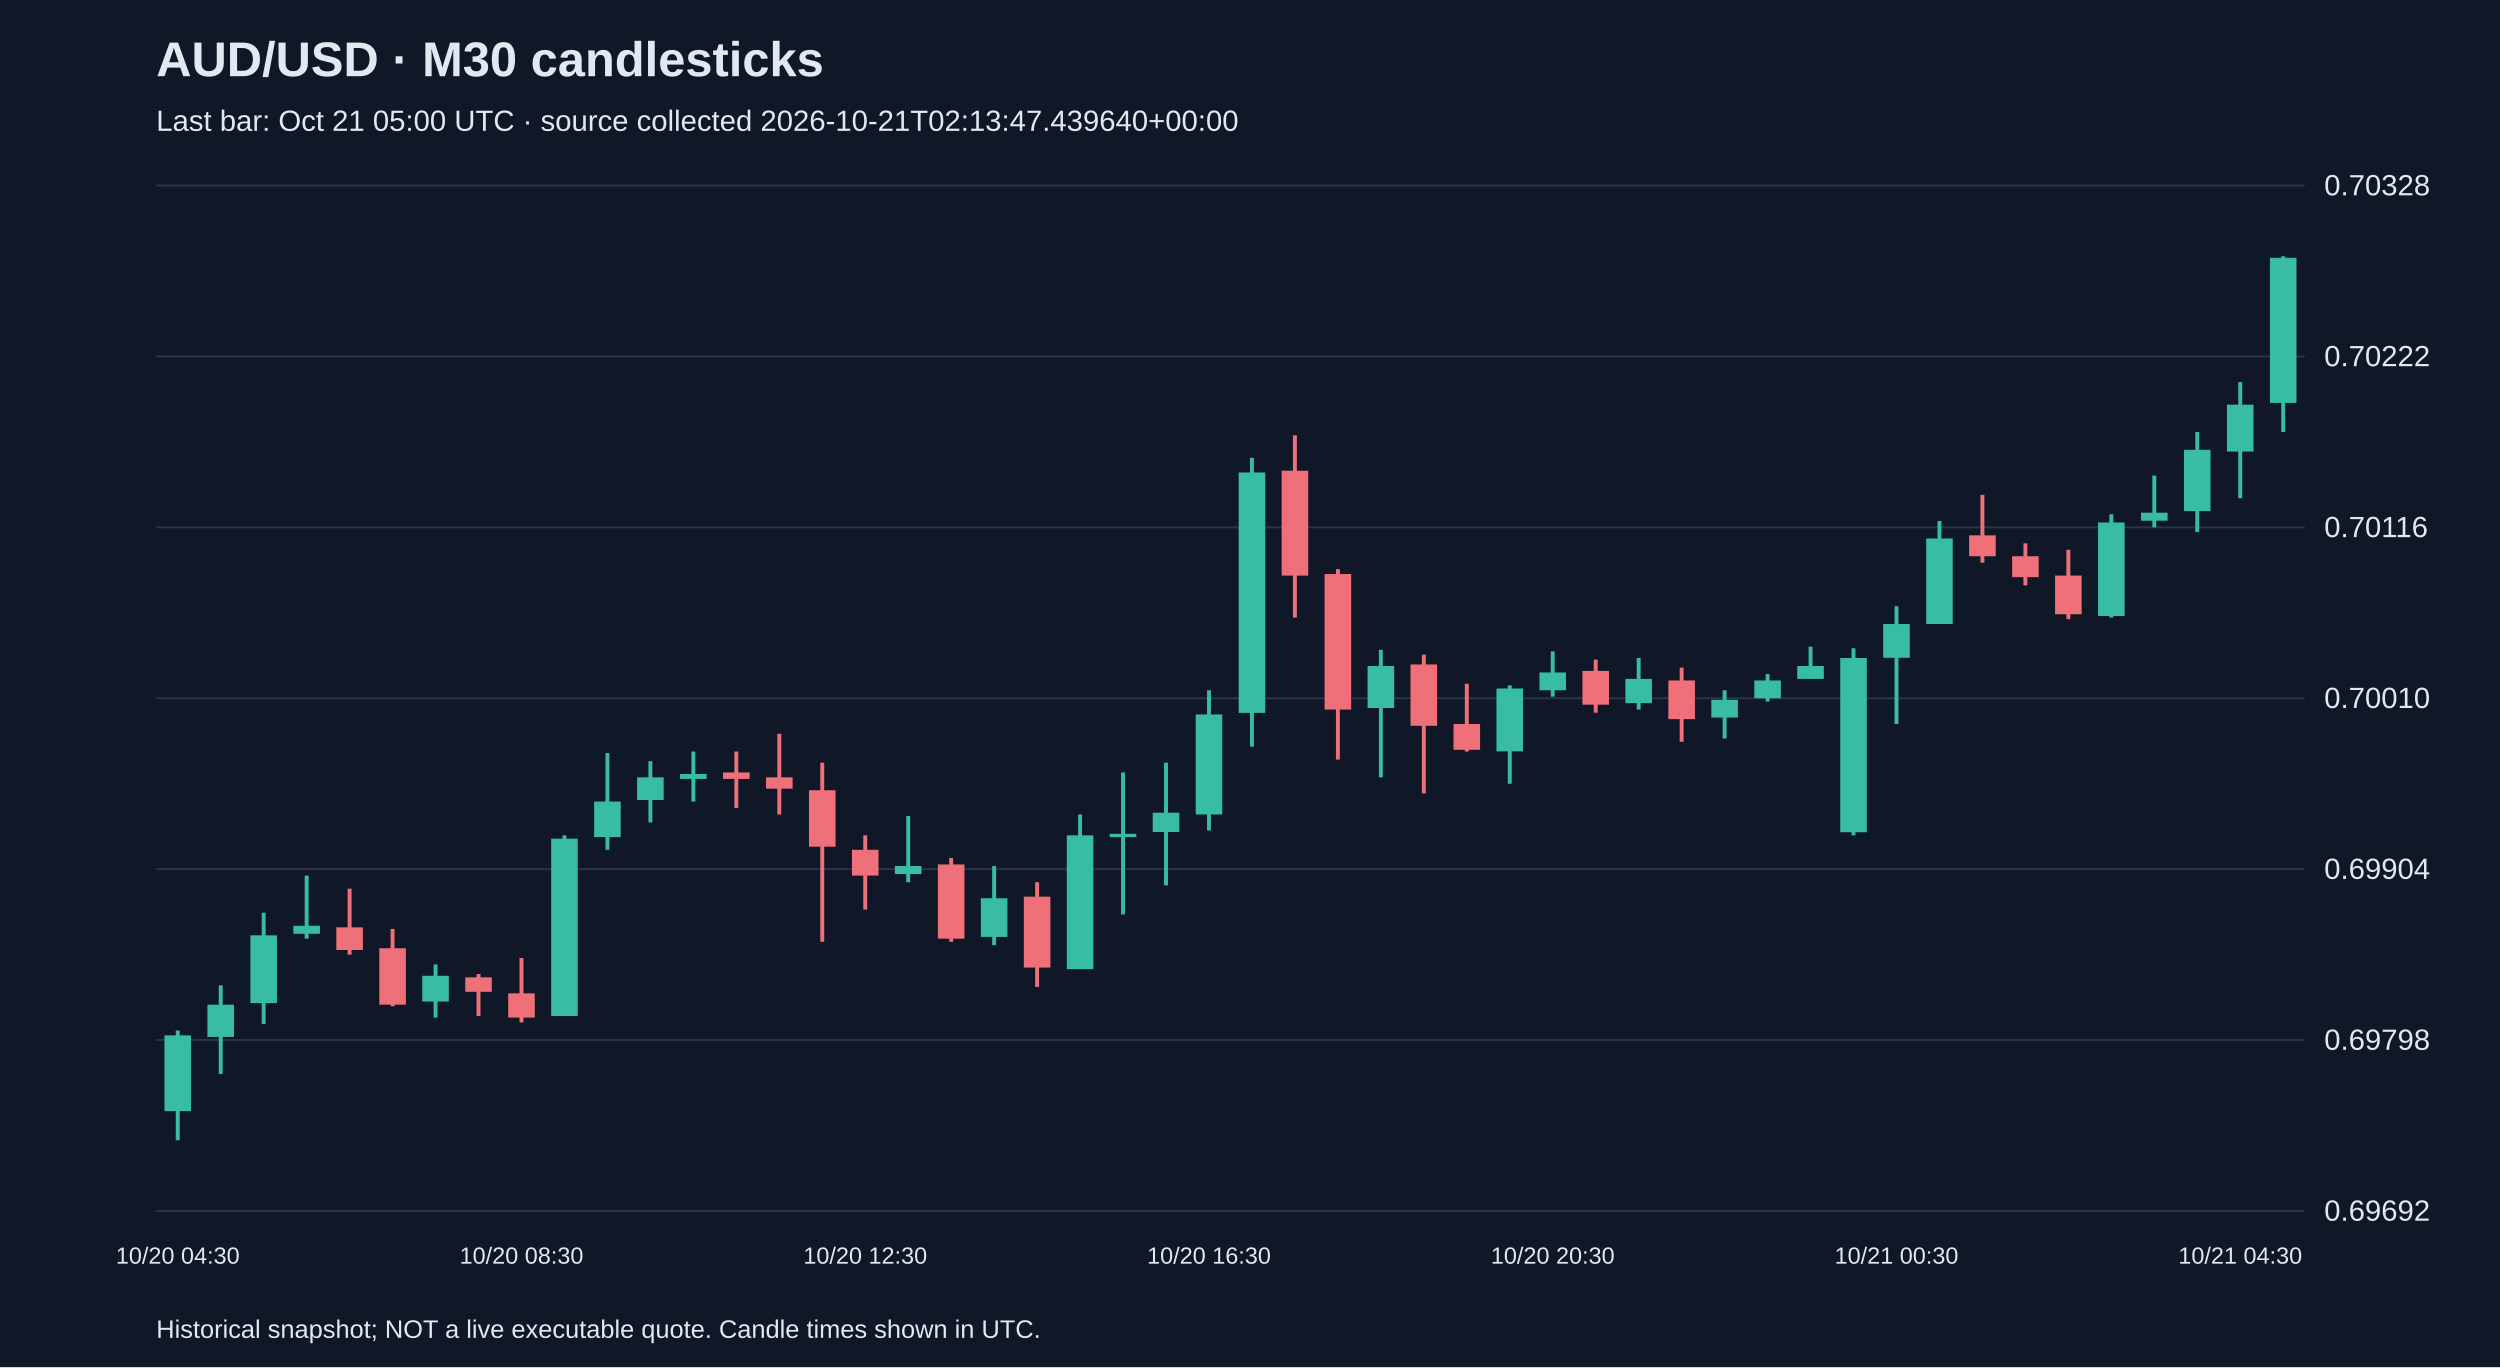
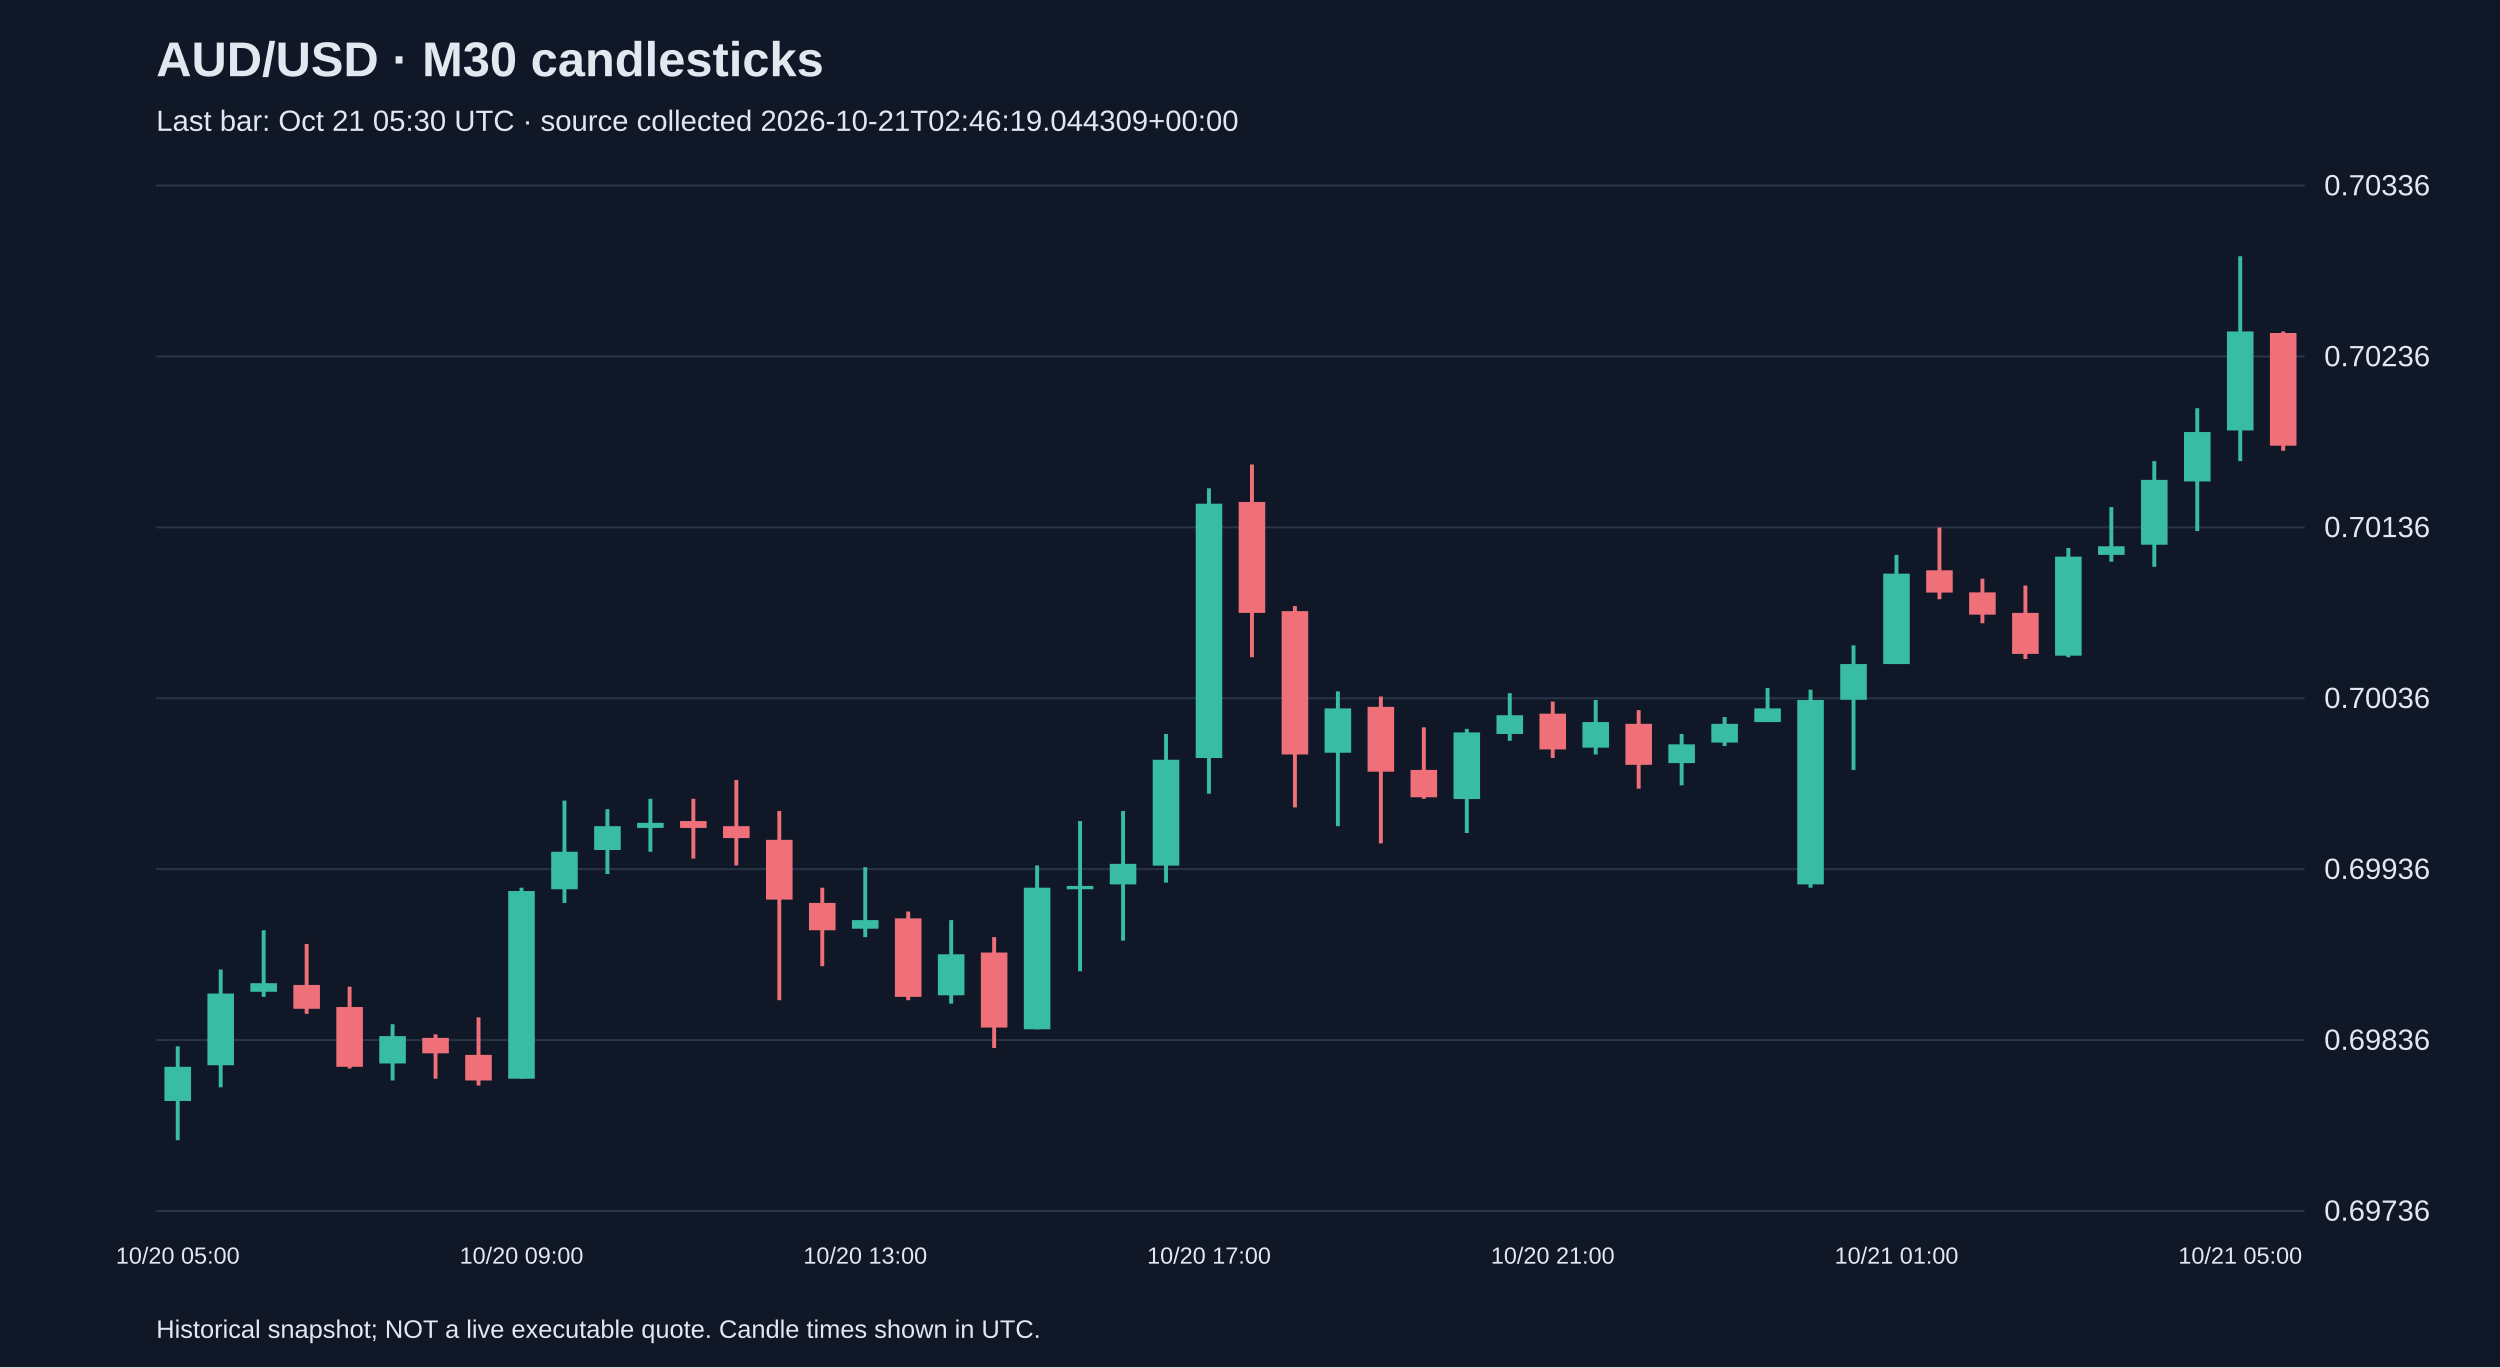
<svg xmlns="http://www.w3.org/2000/svg" viewBox="0 0 1280 700">
  <rect width="100%" height="100%" fill="#101827" />
  <style>text{font-family:Arial,sans-serif;fill:#e2e8f0}</style>
  <text x="80" y="39" font-size="25" font-weight="bold">AUD/USD · M30 candlesticks</text>
-   <text x="80" y="67" font-size="15" fill="#a6b1c5">Last bar: Oct 21 05:00 UTC · source collected 2026-10-21T02:13:47.439640+00:00</text>
+   <text x="80" y="67" font-size="15" fill="#a6b1c5">Last bar: Oct 21 05:30 UTC · source collected 2026-10-21T02:46:19.044309+00:00</text>
  <line x1="80" y1="620.0" x2="1180" y2="620.0" stroke="#283548" />
-   <text x="1190" y="625.0" font-size="15">0.69692</text>
+   <text x="1190" y="625.0" font-size="15">0.69736</text>
  <line x1="80" y1="532.5" x2="1180" y2="532.5" stroke="#283548" />
-   <text x="1190" y="537.5" font-size="15">0.69798</text>
+   <text x="1190" y="537.5" font-size="15">0.69836</text>
  <line x1="80" y1="445.0" x2="1180" y2="445.0" stroke="#283548" />
-   <text x="1190" y="450.0" font-size="15">0.69904</text>
+   <text x="1190" y="450.0" font-size="15">0.69936</text>
  <line x1="80" y1="357.5" x2="1180" y2="357.5" stroke="#283548" />
-   <text x="1190" y="362.5" font-size="15">0.70010</text>
+   <text x="1190" y="362.5" font-size="15">0.70036</text>
  <line x1="80" y1="270.0" x2="1180" y2="270.0" stroke="#283548" />
-   <text x="1190" y="275.0" font-size="15">0.70116</text>
+   <text x="1190" y="275.0" font-size="15">0.70136</text>
  <line x1="80" y1="182.5" x2="1180" y2="182.5" stroke="#283548" />
-   <text x="1190" y="187.5" font-size="15">0.70222</text>
+   <text x="1190" y="187.5" font-size="15">0.70236</text>
  <line x1="80" y1="95.0" x2="1180" y2="95.0" stroke="#283548" />
-   <text x="1190" y="100.0" font-size="15">0.70328</text>
-   <line x1="91.0" y1="527.6" x2="91.0" y2="583.8" stroke="#38bca2" stroke-width="2" />
-   <rect x="84.2" y="530.1" width="13.6" height="38.8" fill="#38bca2" />
-   <text x="91.0" y="647" text-anchor="middle" font-size="12">10/20 04:30</text>
-   <line x1="113.0" y1="504.5" x2="113.0" y2="549.9" stroke="#38bca2" stroke-width="2" />
-   <rect x="106.2" y="514.4" width="13.6" height="16.5" fill="#38bca2" />
-   <line x1="135.0" y1="467.3" x2="135.0" y2="524.3" stroke="#38bca2" stroke-width="2" />
-   <rect x="128.2" y="478.9" width="13.6" height="34.7" fill="#38bca2" />
-   <line x1="157.0" y1="448.3" x2="157.0" y2="480.6" stroke="#38bca2" stroke-width="2" />
-   <rect x="150.2" y="474.0" width="13.6" height="4.1" fill="#38bca2" />
-   <line x1="179.0" y1="455.0" x2="179.0" y2="488.8" stroke="#f07079" stroke-width="2" />
-   <rect x="172.2" y="474.8" width="13.6" height="11.6" fill="#f07079" />
-   <line x1="201.0" y1="475.6" x2="201.0" y2="515.2" stroke="#f07079" stroke-width="2" />
-   <rect x="194.2" y="485.5" width="13.6" height="28.9" fill="#f07079" />
-   <line x1="223.0" y1="493.8" x2="223.0" y2="521.0" stroke="#38bca2" stroke-width="2" />
-   <rect x="216.2" y="499.6" width="13.6" height="13.2" fill="#38bca2" />
-   <line x1="245.0" y1="498.7" x2="245.0" y2="520.2" stroke="#f07079" stroke-width="2" />
-   <rect x="238.2" y="500.4" width="13.6" height="7.4" fill="#f07079" />
-   <line x1="267.0" y1="490.5" x2="267.0" y2="523.5" stroke="#f07079" stroke-width="2" />
-   <rect x="260.2" y="508.6" width="13.6" height="12.4" fill="#f07079" />
-   <text x="267.0" y="647" text-anchor="middle" font-size="12">10/20 08:30</text>
-   <line x1="289.0" y1="427.7" x2="289.0" y2="520.2" stroke="#38bca2" stroke-width="2" />
-   <rect x="282.2" y="429.4" width="13.6" height="90.8" fill="#38bca2" />
-   <line x1="311.0" y1="385.6" x2="311.0" y2="435.1" stroke="#38bca2" stroke-width="2" />
-   <rect x="304.2" y="410.4" width="13.6" height="18.2" fill="#38bca2" />
-   <line x1="333.0" y1="389.7" x2="333.0" y2="421.1" stroke="#38bca2" stroke-width="2" />
-   <rect x="326.2" y="398.0" width="13.6" height="11.6" fill="#38bca2" />
-   <line x1="355.0" y1="384.8" x2="355.0" y2="410.4" stroke="#38bca2" stroke-width="2" />
-   <rect x="348.2" y="396.3" width="13.6" height="2.5" fill="#38bca2" />
-   <line x1="377.0" y1="384.8" x2="377.0" y2="413.7" stroke="#f07079" stroke-width="2" />
-   <rect x="370.2" y="395.5" width="13.6" height="3.3" fill="#f07079" />
-   <line x1="399.0" y1="375.7" x2="399.0" y2="417.0" stroke="#f07079" stroke-width="2" />
-   <rect x="392.2" y="398.0" width="13.6" height="5.8" fill="#f07079" />
-   <line x1="421.0" y1="390.5" x2="421.0" y2="482.2" stroke="#f07079" stroke-width="2" />
-   <rect x="414.2" y="404.6" width="13.6" height="28.9" fill="#f07079" />
-   <line x1="443.0" y1="427.7" x2="443.0" y2="465.7" stroke="#f07079" stroke-width="2" />
-   <rect x="436.2" y="435.1" width="13.6" height="13.2" fill="#f07079" />
-   <text x="443.0" y="647" text-anchor="middle" font-size="12">10/20 12:30</text>
-   <line x1="465.0" y1="417.8" x2="465.0" y2="451.7" stroke="#38bca2" stroke-width="2" />
-   <rect x="458.2" y="443.4" width="13.6" height="4.1" fill="#38bca2" />
-   <line x1="487.0" y1="439.3" x2="487.0" y2="482.2" stroke="#f07079" stroke-width="2" />
-   <rect x="480.2" y="442.6" width="13.6" height="38.0" fill="#f07079" />
-   <line x1="509.0" y1="443.4" x2="509.0" y2="483.9" stroke="#38bca2" stroke-width="2" />
-   <rect x="502.2" y="459.9" width="13.6" height="19.8" fill="#38bca2" />
-   <line x1="531.0" y1="451.7" x2="531.0" y2="505.3" stroke="#f07079" stroke-width="2" />
-   <rect x="524.2" y="459.1" width="13.6" height="36.3" fill="#f07079" />
-   <line x1="553.0" y1="417.0" x2="553.0" y2="496.2" stroke="#38bca2" stroke-width="2" />
-   <rect x="546.2" y="427.7" width="13.6" height="68.5" fill="#38bca2" />
-   <line x1="575.0" y1="395.5" x2="575.0" y2="468.2" stroke="#38bca2" stroke-width="2" />
-   <rect x="568.2" y="426.9" width="13.6" height="1.7" fill="#38bca2" />
-   <line x1="597.0" y1="390.5" x2="597.0" y2="453.3" stroke="#38bca2" stroke-width="2" />
-   <rect x="590.2" y="416.1" width="13.6" height="9.9" fill="#38bca2" />
-   <line x1="619.0" y1="353.4" x2="619.0" y2="425.2" stroke="#38bca2" stroke-width="2" />
-   <rect x="612.2" y="365.8" width="13.6" height="51.2" fill="#38bca2" />
-   <text x="619.0" y="647" text-anchor="middle" font-size="12">10/20 16:30</text>
-   <line x1="641.0" y1="234.4" x2="641.0" y2="382.3" stroke="#38bca2" stroke-width="2" />
-   <rect x="634.2" y="241.9" width="13.6" height="123.1" fill="#38bca2" />
-   <line x1="663.0" y1="222.9" x2="663.0" y2="316.2" stroke="#f07079" stroke-width="2" />
-   <rect x="656.2" y="241.0" width="13.6" height="53.7" fill="#f07079" />
-   <line x1="685.0" y1="291.4" x2="685.0" y2="388.9" stroke="#f07079" stroke-width="2" />
-   <rect x="678.2" y="293.9" width="13.6" height="69.4" fill="#f07079" />
-   <line x1="707.0" y1="332.7" x2="707.0" y2="398.0" stroke="#38bca2" stroke-width="2" />
-   <rect x="700.2" y="341.0" width="13.6" height="21.5" fill="#38bca2" />
-   <line x1="729.0" y1="335.2" x2="729.0" y2="406.2" stroke="#f07079" stroke-width="2" />
-   <rect x="722.2" y="340.2" width="13.6" height="31.4" fill="#f07079" />
-   <line x1="751.0" y1="350.1" x2="751.0" y2="384.8" stroke="#f07079" stroke-width="2" />
-   <rect x="744.2" y="370.7" width="13.6" height="13.2" fill="#f07079" />
-   <line x1="773.0" y1="350.9" x2="773.0" y2="401.3" stroke="#38bca2" stroke-width="2" />
-   <rect x="766.2" y="352.5" width="13.6" height="32.2" fill="#38bca2" />
-   <line x1="795.0" y1="333.5" x2="795.0" y2="356.7" stroke="#38bca2" stroke-width="2" />
-   <rect x="788.2" y="344.3" width="13.6" height="9.1" fill="#38bca2" />
-   <text x="795.0" y="647" text-anchor="middle" font-size="12">10/20 20:30</text>
-   <line x1="817.0" y1="337.7" x2="817.0" y2="364.9" stroke="#f07079" stroke-width="2" />
-   <rect x="810.2" y="343.5" width="13.6" height="17.3" fill="#f07079" />
-   <line x1="839.0" y1="336.9" x2="839.0" y2="363.3" stroke="#38bca2" stroke-width="2" />
-   <rect x="832.2" y="347.6" width="13.6" height="12.4" fill="#38bca2" />
-   <line x1="861.0" y1="341.8" x2="861.0" y2="379.8" stroke="#f07079" stroke-width="2" />
-   <rect x="854.2" y="348.4" width="13.6" height="19.8" fill="#f07079" />
-   <line x1="883.0" y1="353.4" x2="883.0" y2="378.1" stroke="#38bca2" stroke-width="2" />
-   <rect x="876.2" y="358.3" width="13.6" height="9.1" fill="#38bca2" />
-   <line x1="905.0" y1="345.1" x2="905.0" y2="359.2" stroke="#38bca2" stroke-width="2" />
-   <rect x="898.2" y="348.4" width="13.6" height="9.1" fill="#38bca2" />
-   <line x1="927.0" y1="331.1" x2="927.0" y2="347.6" stroke="#38bca2" stroke-width="2" />
-   <rect x="920.2" y="341.0" width="13.6" height="6.6" fill="#38bca2" />
-   <line x1="949.0" y1="331.9" x2="949.0" y2="427.7" stroke="#38bca2" stroke-width="2" />
-   <rect x="942.2" y="336.9" width="13.6" height="89.2" fill="#38bca2" />
-   <line x1="971.0" y1="310.4" x2="971.0" y2="370.7" stroke="#38bca2" stroke-width="2" />
-   <rect x="964.2" y="319.5" width="13.6" height="17.3" fill="#38bca2" />
-   <text x="971.0" y="647" text-anchor="middle" font-size="12">10/21 00:30</text>
-   <line x1="993.0" y1="266.7" x2="993.0" y2="319.5" stroke="#38bca2" stroke-width="2" />
-   <rect x="986.2" y="275.7" width="13.6" height="43.8" fill="#38bca2" />
-   <line x1="1015.0" y1="253.4" x2="1015.0" y2="288.1" stroke="#f07079" stroke-width="2" />
-   <rect x="1008.2" y="274.1" width="13.6" height="10.7" fill="#f07079" />
-   <line x1="1037.0" y1="278.2" x2="1037.0" y2="299.7" stroke="#f07079" stroke-width="2" />
-   <rect x="1030.2" y="284.8" width="13.6" height="10.7" fill="#f07079" />
-   <line x1="1059.0" y1="281.5" x2="1059.0" y2="317.0" stroke="#f07079" stroke-width="2" />
-   <rect x="1052.2" y="294.7" width="13.6" height="19.8" fill="#f07079" />
-   <line x1="1081.0" y1="263.3" x2="1081.0" y2="316.2" stroke="#38bca2" stroke-width="2" />
-   <rect x="1074.2" y="267.5" width="13.6" height="47.9" fill="#38bca2" />
-   <line x1="1103.0" y1="243.5" x2="1103.0" y2="270.0" stroke="#38bca2" stroke-width="2" />
-   <rect x="1096.2" y="262.5" width="13.6" height="4.1" fill="#38bca2" />
-   <line x1="1125.0" y1="221.2" x2="1125.0" y2="272.4" stroke="#38bca2" stroke-width="2" />
-   <rect x="1118.2" y="230.3" width="13.6" height="31.4" fill="#38bca2" />
-   <line x1="1147.0" y1="195.6" x2="1147.0" y2="255.1" stroke="#38bca2" stroke-width="2" />
-   <rect x="1140.2" y="207.2" width="13.6" height="24.0" fill="#38bca2" />
-   <text x="1147.0" y="647" text-anchor="middle" font-size="12">10/21 04:30</text>
-   <line x1="1169.0" y1="131.2" x2="1169.0" y2="221.2" stroke="#38bca2" stroke-width="2" />
-   <rect x="1162.2" y="132.0" width="13.6" height="74.3" fill="#38bca2" />
+   <text x="1190" y="100.0" font-size="15">0.70336</text>
+   <line x1="91.0" y1="535.7" x2="91.0" y2="583.8" stroke="#38bca2" stroke-width="2" />
+   <rect x="84.2" y="546.2" width="13.6" height="17.5" fill="#38bca2" />
+   <text x="91.0" y="647" text-anchor="middle" font-size="12">10/20 05:00</text>
+   <line x1="113.0" y1="496.4" x2="113.0" y2="556.7" stroke="#38bca2" stroke-width="2" />
+   <rect x="106.2" y="508.7" width="13.6" height="36.7" fill="#38bca2" />
+   <line x1="135.0" y1="476.3" x2="135.0" y2="510.4" stroke="#38bca2" stroke-width="2" />
+   <rect x="128.2" y="503.4" width="13.6" height="4.4" fill="#38bca2" />
+   <line x1="157.0" y1="483.3" x2="157.0" y2="519.1" stroke="#f07079" stroke-width="2" />
+   <rect x="150.2" y="504.3" width="13.6" height="12.2" fill="#f07079" />
+   <line x1="179.0" y1="505.2" x2="179.0" y2="547.1" stroke="#f07079" stroke-width="2" />
+   <rect x="172.2" y="515.6" width="13.6" height="30.6" fill="#f07079" />
+   <line x1="201.0" y1="524.4" x2="201.0" y2="553.2" stroke="#38bca2" stroke-width="2" />
+   <rect x="194.2" y="530.5" width="13.6" height="14.0" fill="#38bca2" />
+   <line x1="223.0" y1="529.6" x2="223.0" y2="552.3" stroke="#f07079" stroke-width="2" />
+   <rect x="216.2" y="531.4" width="13.6" height="7.9" fill="#f07079" />
+   <line x1="245.0" y1="520.9" x2="245.0" y2="555.8" stroke="#f07079" stroke-width="2" />
+   <rect x="238.2" y="540.1" width="13.6" height="13.1" fill="#f07079" />
+   <line x1="267.0" y1="454.5" x2="267.0" y2="552.3" stroke="#38bca2" stroke-width="2" />
+   <rect x="260.2" y="456.2" width="13.6" height="96.1" fill="#38bca2" />
+   <text x="267.0" y="647" text-anchor="middle" font-size="12">10/20 09:00</text>
+   <line x1="289.0" y1="409.9" x2="289.0" y2="462.3" stroke="#38bca2" stroke-width="2" />
+   <rect x="282.2" y="436.1" width="13.6" height="19.2" fill="#38bca2" />
+   <line x1="311.0" y1="414.3" x2="311.0" y2="447.5" stroke="#38bca2" stroke-width="2" />
+   <rect x="304.2" y="423.0" width="13.6" height="12.2" fill="#38bca2" />
+   <line x1="333.0" y1="409.0" x2="333.0" y2="436.1" stroke="#38bca2" stroke-width="2" />
+   <rect x="326.2" y="421.3" width="13.6" height="2.6" fill="#38bca2" />
+   <line x1="355.0" y1="409.0" x2="355.0" y2="439.6" stroke="#f07079" stroke-width="2" />
+   <rect x="348.2" y="420.4" width="13.6" height="3.5" fill="#f07079" />
+   <line x1="377.0" y1="399.4" x2="377.0" y2="443.1" stroke="#f07079" stroke-width="2" />
+   <rect x="370.2" y="423.0" width="13.6" height="6.1" fill="#f07079" />
+   <line x1="399.0" y1="415.2" x2="399.0" y2="512.1" stroke="#f07079" stroke-width="2" />
+   <rect x="392.2" y="430.0" width="13.6" height="30.6" fill="#f07079" />
+   <line x1="421.0" y1="454.5" x2="421.0" y2="494.7" stroke="#f07079" stroke-width="2" />
+   <rect x="414.2" y="462.3" width="13.6" height="14.0" fill="#f07079" />
+   <line x1="443.0" y1="444.0" x2="443.0" y2="479.8" stroke="#38bca2" stroke-width="2" />
+   <rect x="436.2" y="471.1" width="13.6" height="4.4" fill="#38bca2" />
+   <text x="443.0" y="647" text-anchor="middle" font-size="12">10/20 13:00</text>
+   <line x1="465.0" y1="466.7" x2="465.0" y2="512.1" stroke="#f07079" stroke-width="2" />
+   <rect x="458.2" y="470.2" width="13.6" height="40.2" fill="#f07079" />
+   <line x1="487.0" y1="471.1" x2="487.0" y2="513.9" stroke="#38bca2" stroke-width="2" />
+   <rect x="480.2" y="488.6" width="13.6" height="21.0" fill="#38bca2" />
+   <line x1="509.0" y1="479.8" x2="509.0" y2="536.6" stroke="#f07079" stroke-width="2" />
+   <rect x="502.2" y="487.7" width="13.6" height="38.4" fill="#f07079" />
+   <line x1="531.0" y1="443.1" x2="531.0" y2="527.0" stroke="#38bca2" stroke-width="2" />
+   <rect x="524.2" y="454.5" width="13.6" height="72.5" fill="#38bca2" />
+   <line x1="553.0" y1="420.4" x2="553.0" y2="497.3" stroke="#38bca2" stroke-width="2" />
+   <rect x="546.2" y="453.6" width="13.6" height="1.7" fill="#38bca2" />
+   <line x1="575.0" y1="415.2" x2="575.0" y2="481.6" stroke="#38bca2" stroke-width="2" />
+   <rect x="568.2" y="442.3" width="13.6" height="10.5" fill="#38bca2" />
+   <line x1="597.0" y1="375.8" x2="597.0" y2="451.9" stroke="#38bca2" stroke-width="2" />
+   <rect x="590.2" y="389.0" width="13.6" height="54.2" fill="#38bca2" />
+   <line x1="619.0" y1="250.0" x2="619.0" y2="406.4" stroke="#38bca2" stroke-width="2" />
+   <rect x="612.2" y="257.9" width="13.6" height="130.2" fill="#38bca2" />
+   <text x="619.0" y="647" text-anchor="middle" font-size="12">10/20 17:00</text>
+   <line x1="641.0" y1="237.8" x2="641.0" y2="336.5" stroke="#f07079" stroke-width="2" />
+   <rect x="634.2" y="257.0" width="13.6" height="56.8" fill="#f07079" />
+   <line x1="663.0" y1="310.3" x2="663.0" y2="413.4" stroke="#f07079" stroke-width="2" />
+   <rect x="656.2" y="312.9" width="13.6" height="73.4" fill="#f07079" />
+   <line x1="685.0" y1="354.0" x2="685.0" y2="423.0" stroke="#38bca2" stroke-width="2" />
+   <rect x="678.2" y="362.7" width="13.6" height="22.7" fill="#38bca2" />
+   <line x1="707.0" y1="356.6" x2="707.0" y2="431.8" stroke="#f07079" stroke-width="2" />
+   <rect x="700.2" y="361.9" width="13.6" height="33.2" fill="#f07079" />
+   <line x1="729.0" y1="372.4" x2="729.0" y2="409.0" stroke="#f07079" stroke-width="2" />
+   <rect x="722.2" y="394.2" width="13.6" height="14.0" fill="#f07079" />
+   <line x1="751.0" y1="373.2" x2="751.0" y2="426.5" stroke="#38bca2" stroke-width="2" />
+   <rect x="744.2" y="375.0" width="13.6" height="34.1" fill="#38bca2" />
+   <line x1="773.0" y1="354.9" x2="773.0" y2="379.3" stroke="#38bca2" stroke-width="2" />
+   <rect x="766.2" y="366.2" width="13.6" height="9.6" fill="#38bca2" />
+   <line x1="795.0" y1="359.2" x2="795.0" y2="388.1" stroke="#f07079" stroke-width="2" />
+   <rect x="788.2" y="365.4" width="13.6" height="18.3" fill="#f07079" />
+   <text x="795.0" y="647" text-anchor="middle" font-size="12">10/20 21:00</text>
+   <line x1="817.0" y1="358.4" x2="817.0" y2="386.3" stroke="#38bca2" stroke-width="2" />
+   <rect x="810.2" y="369.7" width="13.6" height="13.1" fill="#38bca2" />
+   <line x1="839.0" y1="363.6" x2="839.0" y2="403.8" stroke="#f07079" stroke-width="2" />
+   <rect x="832.2" y="370.6" width="13.6" height="21.0" fill="#f07079" />
+   <line x1="861.0" y1="375.8" x2="861.0" y2="402.1" stroke="#38bca2" stroke-width="2" />
+   <rect x="854.2" y="381.1" width="13.6" height="9.6" fill="#38bca2" />
+   <line x1="883.0" y1="367.1" x2="883.0" y2="382.0" stroke="#38bca2" stroke-width="2" />
+   <rect x="876.2" y="370.6" width="13.6" height="9.6" fill="#38bca2" />
+   <line x1="905.0" y1="352.3" x2="905.0" y2="369.7" stroke="#38bca2" stroke-width="2" />
+   <rect x="898.2" y="362.7" width="13.6" height="7.0" fill="#38bca2" />
+   <line x1="927.0" y1="353.1" x2="927.0" y2="454.5" stroke="#38bca2" stroke-width="2" />
+   <rect x="920.2" y="358.4" width="13.6" height="94.4" fill="#38bca2" />
+   <line x1="949.0" y1="330.4" x2="949.0" y2="394.2" stroke="#38bca2" stroke-width="2" />
+   <rect x="942.2" y="340.0" width="13.6" height="18.3" fill="#38bca2" />
+   <line x1="971.0" y1="284.1" x2="971.0" y2="340.0" stroke="#38bca2" stroke-width="2" />
+   <rect x="964.2" y="293.7" width="13.6" height="46.3" fill="#38bca2" />
+   <text x="971.0" y="647" text-anchor="middle" font-size="12">10/21 01:00</text>
+   <line x1="993.0" y1="270.1" x2="993.0" y2="306.8" stroke="#f07079" stroke-width="2" />
+   <rect x="986.2" y="292.0" width="13.6" height="11.4" fill="#f07079" />
+   <line x1="1015.0" y1="296.3" x2="1015.0" y2="319.1" stroke="#f07079" stroke-width="2" />
+   <rect x="1008.2" y="303.3" width="13.6" height="11.4" fill="#f07079" />
+   <line x1="1037.0" y1="299.8" x2="1037.0" y2="337.4" stroke="#f07079" stroke-width="2" />
+   <rect x="1030.2" y="313.8" width="13.6" height="21.0" fill="#f07079" />
+   <line x1="1059.0" y1="280.6" x2="1059.0" y2="336.5" stroke="#38bca2" stroke-width="2" />
+   <rect x="1052.2" y="285.0" width="13.6" height="50.7" fill="#38bca2" />
+   <line x1="1081.0" y1="259.6" x2="1081.0" y2="287.6" stroke="#38bca2" stroke-width="2" />
+   <rect x="1074.2" y="279.7" width="13.6" height="4.4" fill="#38bca2" />
+   <line x1="1103.0" y1="236.1" x2="1103.0" y2="290.2" stroke="#38bca2" stroke-width="2" />
+   <rect x="1096.2" y="245.7" width="13.6" height="33.2" fill="#38bca2" />
+   <line x1="1125.0" y1="209.0" x2="1125.0" y2="271.9" stroke="#38bca2" stroke-width="2" />
+   <rect x="1118.2" y="221.2" width="13.6" height="25.3" fill="#38bca2" />
+   <line x1="1147.0" y1="131.2" x2="1147.0" y2="236.1" stroke="#38bca2" stroke-width="2" />
+   <rect x="1140.2" y="169.7" width="13.6" height="50.7" fill="#38bca2" />
+   <text x="1147.0" y="647" text-anchor="middle" font-size="12">10/21 05:00</text>
+   <line x1="1169.0" y1="169.7" x2="1169.0" y2="230.8" stroke="#f07079" stroke-width="2" />
+   <rect x="1162.2" y="170.5" width="13.6" height="57.7" fill="#f07079" />
  <text x="80" y="685" font-size="13">Historical snapshot; NOT a live executable quote. Candle times shown in UTC.</text>
</svg>
